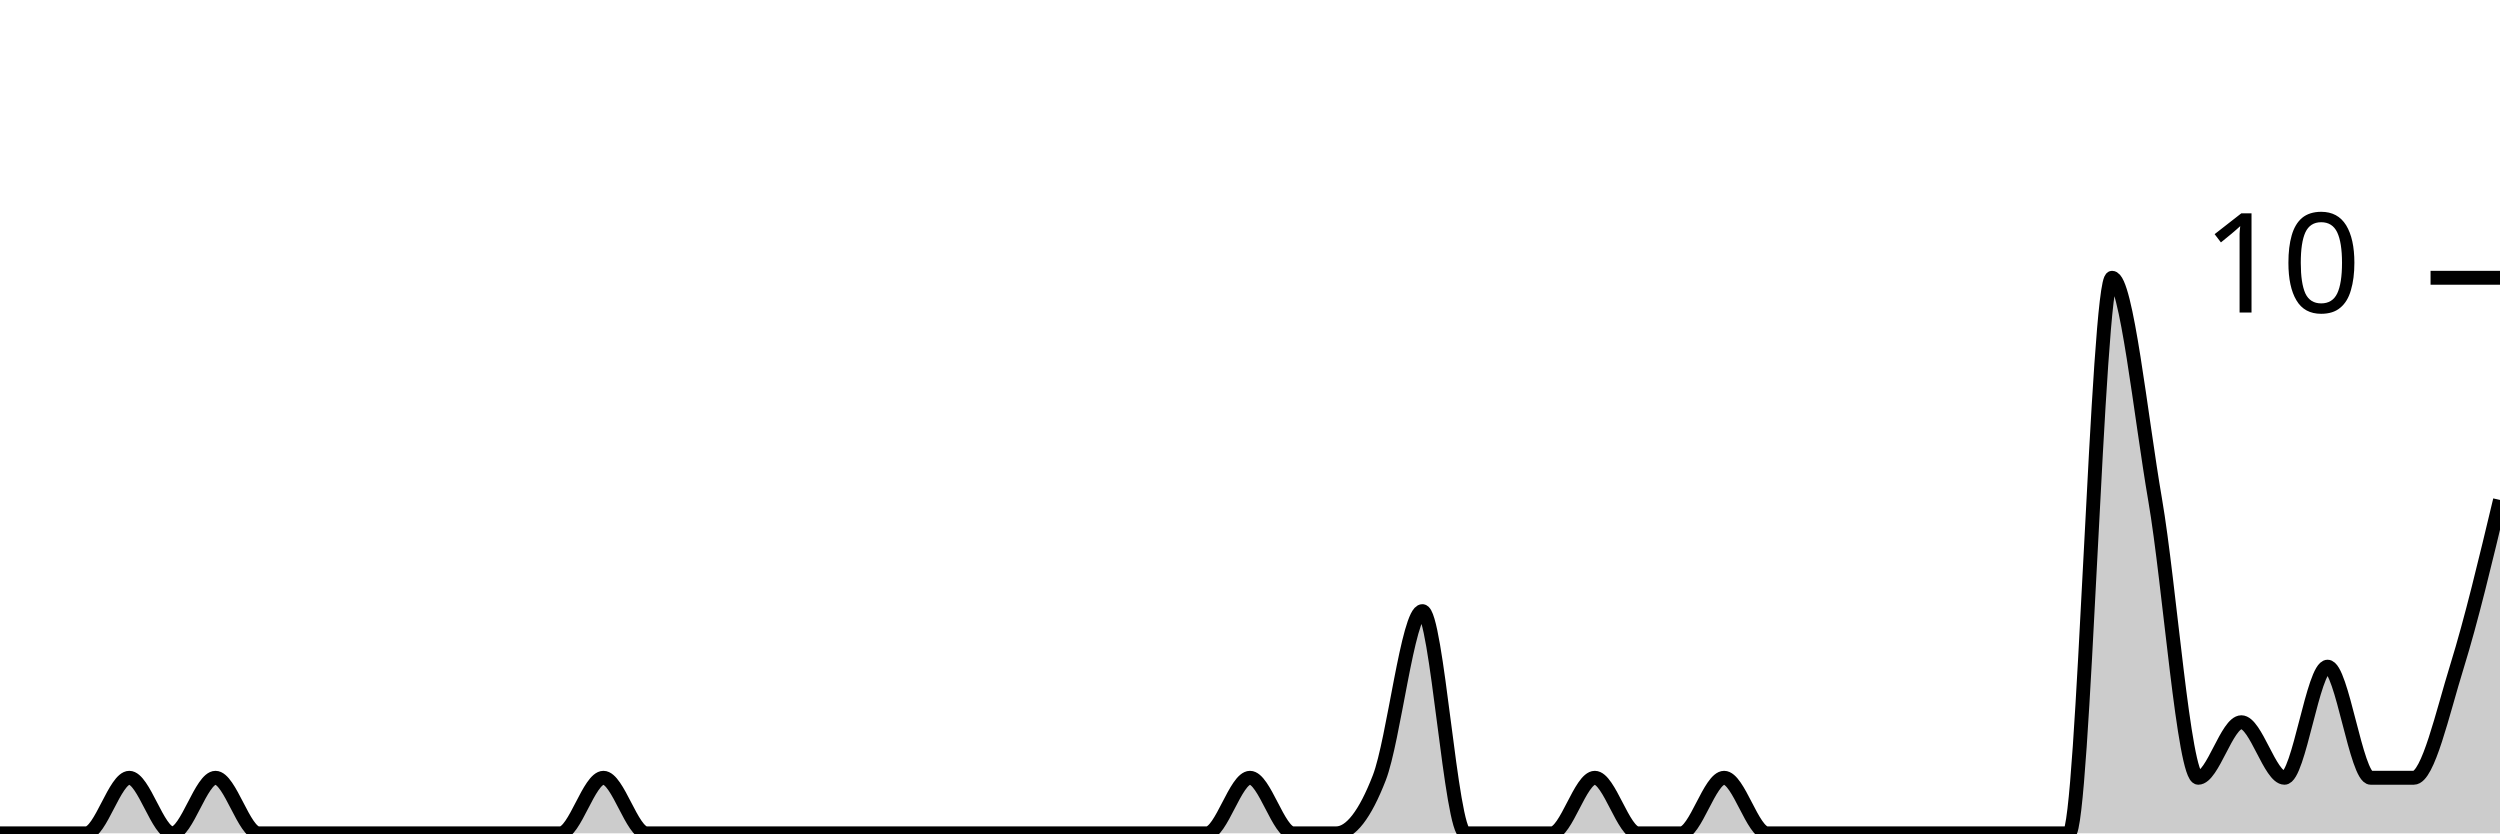
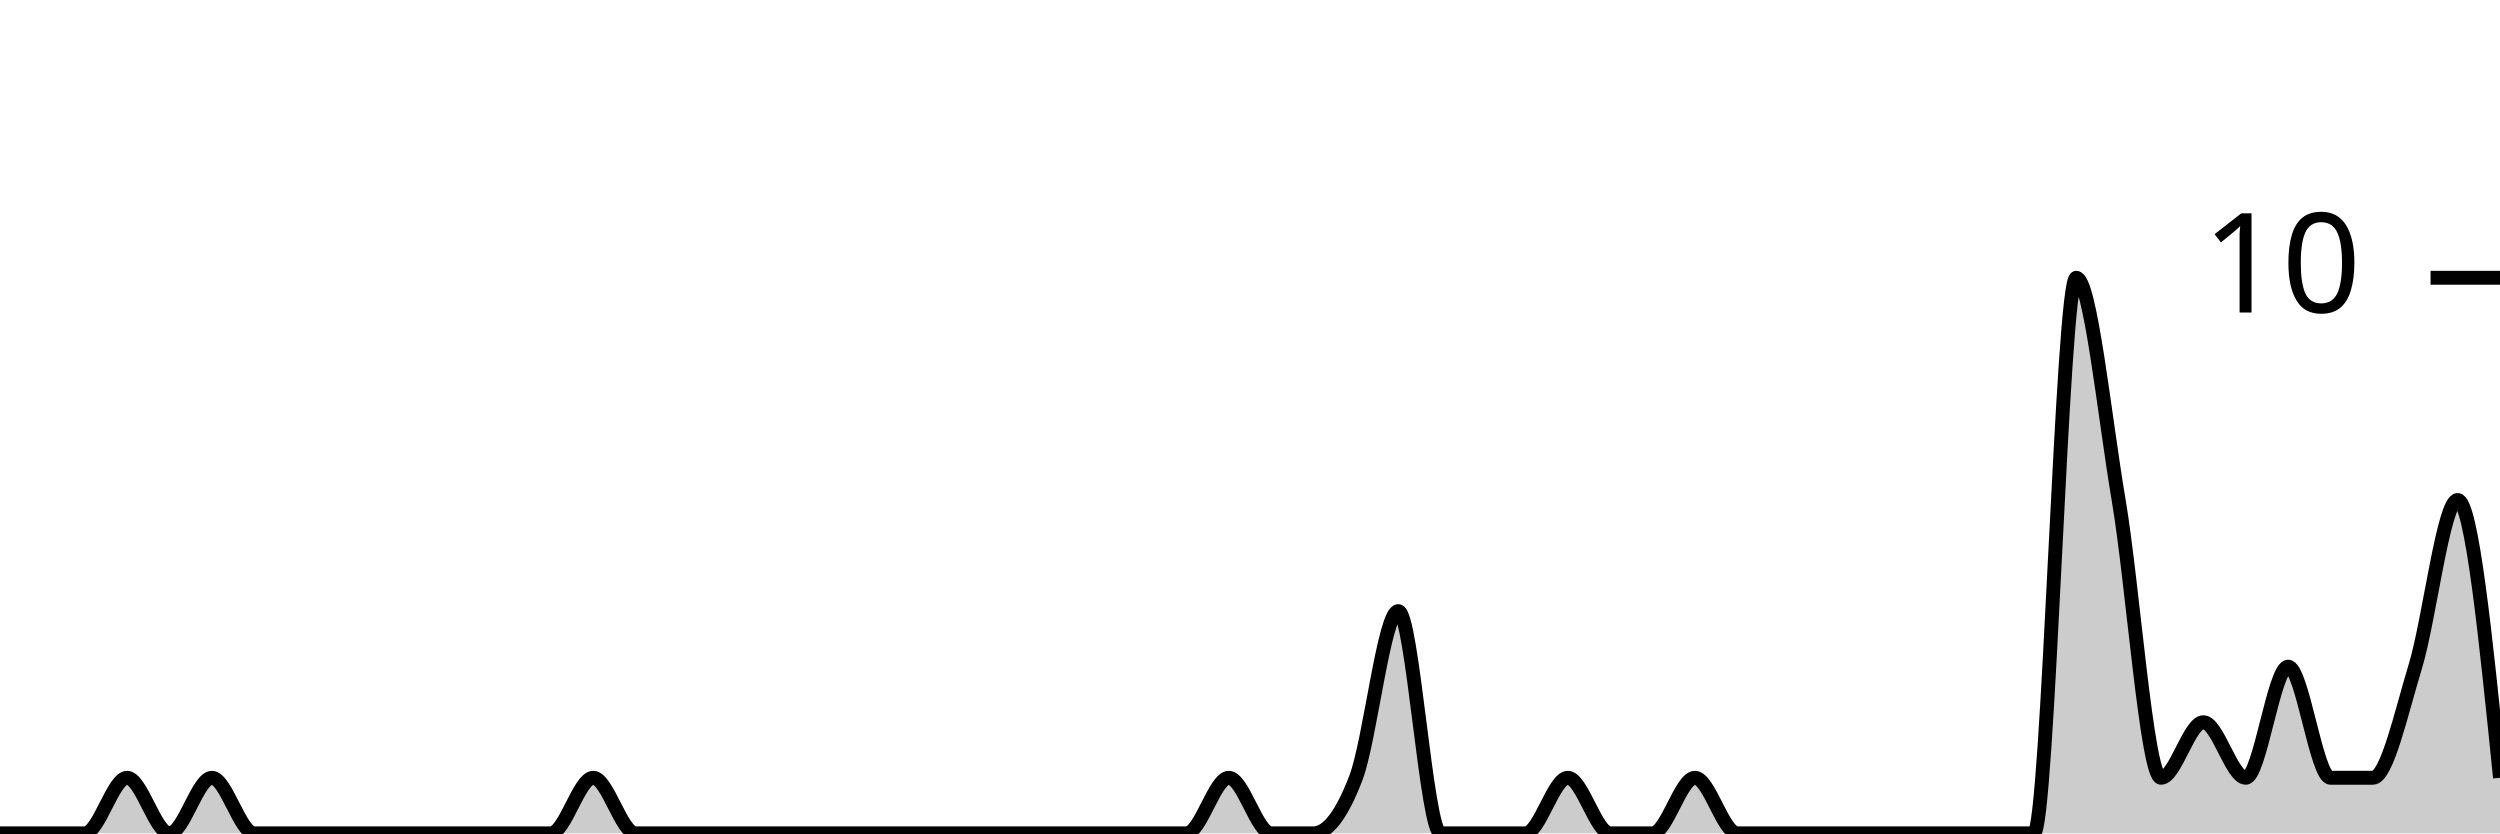
<svg xmlns="http://www.w3.org/2000/svg" viewBox="0 0 180 60">
  <g transform="translate(0,20)">
-     <path class="area" fill="rgba(0, 0, 0, 0.2)" d="M0,40C1.034,40,2.069,40,3.103,40C4.138,40,5.172,40,6.207,40C7.241,40,8.276,36,9.31,36C10.345,36,11.379,40,12.414,40C13.448,40,14.483,36,15.517,36C16.552,36,17.586,40,18.621,40C19.655,40,20.69,40,21.724,40C22.759,40,23.793,40,24.828,40C25.862,40,26.897,40,27.931,40C28.966,40,30,40,31.034,40C32.069,40,33.103,40,34.138,40C35.172,40,36.207,40,37.241,40C38.276,40,39.31,40,40.345,40C41.379,40,42.414,36,43.448,36C44.483,36,45.517,40,46.552,40C47.586,40,48.621,40,49.655,40C50.69,40,51.724,40,52.759,40C53.793,40,54.828,40,55.862,40C56.897,40,57.931,40,58.966,40C60,40,61.034,40,62.069,40C63.103,40,64.138,40,65.172,40C66.207,40,67.241,40,68.276,40C69.31,40,70.345,40,71.379,40C72.414,40,73.448,40,74.483,40C75.517,40,76.552,40,77.586,40C78.621,40,79.655,40,80.69,40C81.724,40,82.759,40,83.793,40C84.828,40,85.862,40,86.897,40C87.931,40,88.966,36,90,36C91.034,36,92.069,40,93.103,40C94.138,40,95.172,40,96.207,40C97.241,40,98.276,38.667,99.31,36C100.345,33.333,101.379,24,102.414,24C103.448,24,104.483,40,105.517,40C106.552,40,107.586,40,108.621,40C109.655,40,110.69,40,111.724,40C112.759,40,113.793,36,114.828,36C115.862,36,116.897,40,117.931,40C118.966,40,120,40,121.034,40C122.069,40,123.103,36,124.138,36C125.172,36,126.207,40,127.241,40C128.276,40,129.31,40,130.345,40C131.379,40,132.414,40,133.448,40C134.483,40,135.517,40,136.552,40C137.586,40,138.621,40,139.655,40C140.69,40,141.724,40,142.759,40C143.793,40,144.828,40,145.862,40C146.897,40,147.931,40,148.966,40C150,40,151.034,0,152.069,0C153.103,0,154.138,10,155.172,16C156.207,22,157.241,36,158.276,36C159.31,36,160.345,32,161.379,32C162.414,32,163.448,36,164.483,36C165.517,36,166.552,28,167.586,28C168.621,28,169.655,36,170.69,36C171.724,36,172.759,36,173.793,36C174.828,36,175.862,31.333,176.897,28C177.931,24.667,178.966,20.333,180,16L180,40C178.966,40,177.931,40,176.897,40C175.862,40,174.828,40,173.793,40C172.759,40,171.724,40,170.69,40C169.655,40,168.621,40,167.586,40C166.552,40,165.517,40,164.483,40C163.448,40,162.414,40,161.379,40C160.345,40,159.31,40,158.276,40C157.241,40,156.207,40,155.172,40C154.138,40,153.103,40,152.069,40C151.034,40,150,40,148.966,40C147.931,40,146.897,40,145.862,40C144.828,40,143.793,40,142.759,40C141.724,40,140.69,40,139.655,40C138.621,40,137.586,40,136.552,40C135.517,40,134.483,40,133.448,40C132.414,40,131.379,40,130.345,40C129.31,40,128.276,40,127.241,40C126.207,40,125.172,40,124.138,40C123.103,40,122.069,40,121.034,40C120,40,118.966,40,117.931,40C116.897,40,115.862,40,114.828,40C113.793,40,112.759,40,111.724,40C110.69,40,109.655,40,108.621,40C107.586,40,106.552,40,105.517,40C104.483,40,103.448,40,102.414,40C101.379,40,100.345,40,99.31,40C98.276,40,97.241,40,96.207,40C95.172,40,94.138,40,93.103,40C92.069,40,91.034,40,90,40C88.966,40,87.931,40,86.897,40C85.862,40,84.828,40,83.793,40C82.759,40,81.724,40,80.69,40C79.655,40,78.621,40,77.586,40C76.552,40,75.517,40,74.483,40C73.448,40,72.414,40,71.379,40C70.345,40,69.31,40,68.276,40C67.241,40,66.207,40,65.172,40C64.138,40,63.103,40,62.069,40C61.034,40,60,40,58.966,40C57.931,40,56.897,40,55.862,40C54.828,40,53.793,40,52.759,40C51.724,40,50.69,40,49.655,40C48.621,40,47.586,40,46.552,40C45.517,40,44.483,40,43.448,40C42.414,40,41.379,40,40.345,40C39.31,40,38.276,40,37.241,40C36.207,40,35.172,40,34.138,40C33.103,40,32.069,40,31.034,40C30,40,28.966,40,27.931,40C26.897,40,25.862,40,24.828,40C23.793,40,22.759,40,21.724,40C20.69,40,19.655,40,18.621,40C17.586,40,16.552,40,15.517,40C14.483,40,13.448,40,12.414,40C11.379,40,10.345,40,9.31,40C8.276,40,7.241,40,6.207,40C5.172,40,4.138,40,3.103,40C2.069,40,1.034,40,0,40Z" />
-     <path class="line" stroke="black" fill="none" d="M0,40C1.034,40,2.069,40,3.103,40C4.138,40,5.172,40,6.207,40C7.241,40,8.276,36,9.31,36C10.345,36,11.379,40,12.414,40C13.448,40,14.483,36,15.517,36C16.552,36,17.586,40,18.621,40C19.655,40,20.69,40,21.724,40C22.759,40,23.793,40,24.828,40C25.862,40,26.897,40,27.931,40C28.966,40,30,40,31.034,40C32.069,40,33.103,40,34.138,40C35.172,40,36.207,40,37.241,40C38.276,40,39.31,40,40.345,40C41.379,40,42.414,36,43.448,36C44.483,36,45.517,40,46.552,40C47.586,40,48.621,40,49.655,40C50.69,40,51.724,40,52.759,40C53.793,40,54.828,40,55.862,40C56.897,40,57.931,40,58.966,40C60,40,61.034,40,62.069,40C63.103,40,64.138,40,65.172,40C66.207,40,67.241,40,68.276,40C69.31,40,70.345,40,71.379,40C72.414,40,73.448,40,74.483,40C75.517,40,76.552,40,77.586,40C78.621,40,79.655,40,80.69,40C81.724,40,82.759,40,83.793,40C84.828,40,85.862,40,86.897,40C87.931,40,88.966,36,90,36C91.034,36,92.069,40,93.103,40C94.138,40,95.172,40,96.207,40C97.241,40,98.276,38.667,99.31,36C100.345,33.333,101.379,24,102.414,24C103.448,24,104.483,40,105.517,40C106.552,40,107.586,40,108.621,40C109.655,40,110.69,40,111.724,40C112.759,40,113.793,36,114.828,36C115.862,36,116.897,40,117.931,40C118.966,40,120,40,121.034,40C122.069,40,123.103,36,124.138,36C125.172,36,126.207,40,127.241,40C128.276,40,129.31,40,130.345,40C131.379,40,132.414,40,133.448,40C134.483,40,135.517,40,136.552,40C137.586,40,138.621,40,139.655,40C140.69,40,141.724,40,142.759,40C143.793,40,144.828,40,145.862,40C146.897,40,147.931,40,148.966,40C150,40,151.034,0,152.069,0C153.103,0,154.138,10,155.172,16C156.207,22,157.241,36,158.276,36C159.31,36,160.345,32,161.379,32C162.414,32,163.448,36,164.483,36C165.517,36,166.552,28,167.586,28C168.621,28,169.655,36,170.69,36C171.724,36,172.759,36,173.793,36C174.828,36,175.862,31.333,176.897,28C177.931,24.667,178.966,20.333,180,16" />
+     <path class="area" fill="rgba(0, 0, 0, 0.2)" d="M0,40C1.017,40,2.034,40,3.051,40C4.068,40,5.085,40,6.102,40C7.119,40,8.136,36,9.153,36C10.169,36,11.186,40,12.203,40C13.22,40,14.237,36,15.254,36C16.271,36,17.288,40,18.305,40C19.322,40,20.339,40,21.356,40C22.373,40,23.39,40,24.407,40C25.424,40,26.441,40,27.458,40C28.475,40,29.492,40,30.508,40C31.525,40,32.542,40,33.559,40C34.576,40,35.593,40,36.61,40C37.627,40,38.644,40,39.661,40C40.678,40,41.695,36,42.712,36C43.729,36,44.746,40,45.763,40C46.78,40,47.797,40,48.814,40C49.831,40,50.847,40,51.864,40C52.881,40,53.898,40,54.915,40C55.932,40,56.949,40,57.966,40C58.983,40,60,40,61.017,40C62.034,40,63.051,40,64.068,40C65.085,40,66.102,40,67.119,40C68.136,40,69.153,40,70.169,40C71.186,40,72.203,40,73.22,40C74.237,40,75.254,40,76.271,40C77.288,40,78.305,40,79.322,40C80.339,40,81.356,40,82.373,40C83.39,40,84.407,40,85.424,40C86.441,40,87.458,36,88.475,36C89.492,36,90.508,40,91.525,40C92.542,40,93.559,40,94.576,40C95.593,40,96.61,38.667,97.627,36C98.644,33.333,99.661,24,100.678,24C101.695,24,102.712,40,103.729,40C104.746,40,105.763,40,106.78,40C107.797,40,108.814,40,109.831,40C110.847,40,111.864,36,112.881,36C113.898,36,114.915,40,115.932,40C116.949,40,117.966,40,118.983,40C120,40,121.017,36,122.034,36C123.051,36,124.068,40,125.085,40C126.102,40,127.119,40,128.136,40C129.153,40,130.169,40,131.186,40C132.203,40,133.22,40,134.237,40C135.254,40,136.271,40,137.288,40C138.305,40,139.322,40,140.339,40C141.356,40,142.373,40,143.39,40C144.407,40,145.424,40,146.441,40C147.458,40,148.475,0,149.492,0C150.508,0,151.525,10,152.542,16C153.559,22,154.576,36,155.593,36C156.61,36,157.627,32,158.644,32C159.661,32,160.678,36,161.695,36C162.712,36,163.729,28,164.746,28C165.763,28,166.78,36,167.797,36C168.814,36,169.831,36,170.847,36C171.864,36,172.881,31.333,173.898,28C174.915,24.667,175.932,16,176.949,16C177.966,16,178.983,26,180,36L180,40C178.983,40,177.966,40,176.949,40C175.932,40,174.915,40,173.898,40C172.881,40,171.864,40,170.847,40C169.831,40,168.814,40,167.797,40C166.78,40,165.763,40,164.746,40C163.729,40,162.712,40,161.695,40C160.678,40,159.661,40,158.644,40C157.627,40,156.61,40,155.593,40C154.576,40,153.559,40,152.542,40C151.525,40,150.508,40,149.492,40C148.475,40,147.458,40,146.441,40C145.424,40,144.407,40,143.39,40C142.373,40,141.356,40,140.339,40C139.322,40,138.305,40,137.288,40C136.271,40,135.254,40,134.237,40C133.22,40,132.203,40,131.186,40C130.169,40,129.153,40,128.136,40C127.119,40,126.102,40,125.085,40C124.068,40,123.051,40,122.034,40C121.017,40,120,40,118.983,40C117.966,40,116.949,40,115.932,40C114.915,40,113.898,40,112.881,40C111.864,40,110.847,40,109.831,40C108.814,40,107.797,40,106.78,40C105.763,40,104.746,40,103.729,40C102.712,40,101.695,40,100.678,40C99.661,40,98.644,40,97.627,40C96.61,40,95.593,40,94.576,40C93.559,40,92.542,40,91.525,40C90.508,40,89.492,40,88.475,40C87.458,40,86.441,40,85.424,40C84.407,40,83.39,40,82.373,40C81.356,40,80.339,40,79.322,40C78.305,40,77.288,40,76.271,40C75.254,40,74.237,40,73.22,40C72.203,40,71.186,40,70.169,40C69.153,40,68.136,40,67.119,40C66.102,40,65.085,40,64.068,40C63.051,40,62.034,40,61.017,40C60,40,58.983,40,57.966,40C56.949,40,55.932,40,54.915,40C53.898,40,52.881,40,51.864,40C50.847,40,49.831,40,48.814,40C47.797,40,46.78,40,45.763,40C44.746,40,43.729,40,42.712,40C41.695,40,40.678,40,39.661,40C38.644,40,37.627,40,36.61,40C35.593,40,34.576,40,33.559,40C32.542,40,31.525,40,30.508,40C29.492,40,28.475,40,27.458,40C26.441,40,25.424,40,24.407,40C23.39,40,22.373,40,21.356,40C20.339,40,19.322,40,18.305,40C17.288,40,16.271,40,15.254,40C14.237,40,13.22,40,12.203,40C11.186,40,10.169,40,9.153,40C8.136,40,7.119,40,6.102,40C5.085,40,4.068,40,3.051,40C2.034,40,1.017,40,0,40Z" />
+     <path class="line" stroke="black" fill="none" d="M0,40C1.017,40,2.034,40,3.051,40C4.068,40,5.085,40,6.102,40C7.119,40,8.136,36,9.153,36C10.169,36,11.186,40,12.203,40C13.22,40,14.237,36,15.254,36C16.271,36,17.288,40,18.305,40C19.322,40,20.339,40,21.356,40C22.373,40,23.39,40,24.407,40C25.424,40,26.441,40,27.458,40C28.475,40,29.492,40,30.508,40C31.525,40,32.542,40,33.559,40C34.576,40,35.593,40,36.61,40C37.627,40,38.644,40,39.661,40C40.678,40,41.695,36,42.712,36C43.729,36,44.746,40,45.763,40C46.78,40,47.797,40,48.814,40C49.831,40,50.847,40,51.864,40C52.881,40,53.898,40,54.915,40C55.932,40,56.949,40,57.966,40C58.983,40,60,40,61.017,40C62.034,40,63.051,40,64.068,40C65.085,40,66.102,40,67.119,40C68.136,40,69.153,40,70.169,40C71.186,40,72.203,40,73.22,40C74.237,40,75.254,40,76.271,40C77.288,40,78.305,40,79.322,40C80.339,40,81.356,40,82.373,40C83.39,40,84.407,40,85.424,40C86.441,40,87.458,36,88.475,36C89.492,36,90.508,40,91.525,40C92.542,40,93.559,40,94.576,40C95.593,40,96.61,38.667,97.627,36C98.644,33.333,99.661,24,100.678,24C101.695,24,102.712,40,103.729,40C104.746,40,105.763,40,106.78,40C107.797,40,108.814,40,109.831,40C110.847,40,111.864,36,112.881,36C113.898,36,114.915,40,115.932,40C116.949,40,117.966,40,118.983,40C120,40,121.017,36,122.034,36C123.051,36,124.068,40,125.085,40C126.102,40,127.119,40,128.136,40C129.153,40,130.169,40,131.186,40C132.203,40,133.22,40,134.237,40C135.254,40,136.271,40,137.288,40C138.305,40,139.322,40,140.339,40C141.356,40,142.373,40,143.39,40C144.407,40,145.424,40,146.441,40C147.458,40,148.475,0,149.492,0C150.508,0,151.525,10,152.542,16C153.559,22,154.576,36,155.593,36C156.61,36,157.627,32,158.644,32C159.661,32,160.678,36,161.695,36C162.712,36,163.729,28,164.746,28C165.763,28,166.78,36,167.797,36C168.814,36,169.831,36,170.847,36C171.864,36,172.881,31.333,173.898,28C174.915,24.667,175.932,16,176.949,16C177.966,16,178.983,26,180,36" />
    <path class="axis-ceiling" stroke-width="1" stroke="black" fill="none" d="M175,0L180,0" />
    <text class="axis-ceiling-label" font-family="sans-serif" text-anchor="end" font-size="10px" x="170" y="2.5">10</text>
  </g>
</svg>
